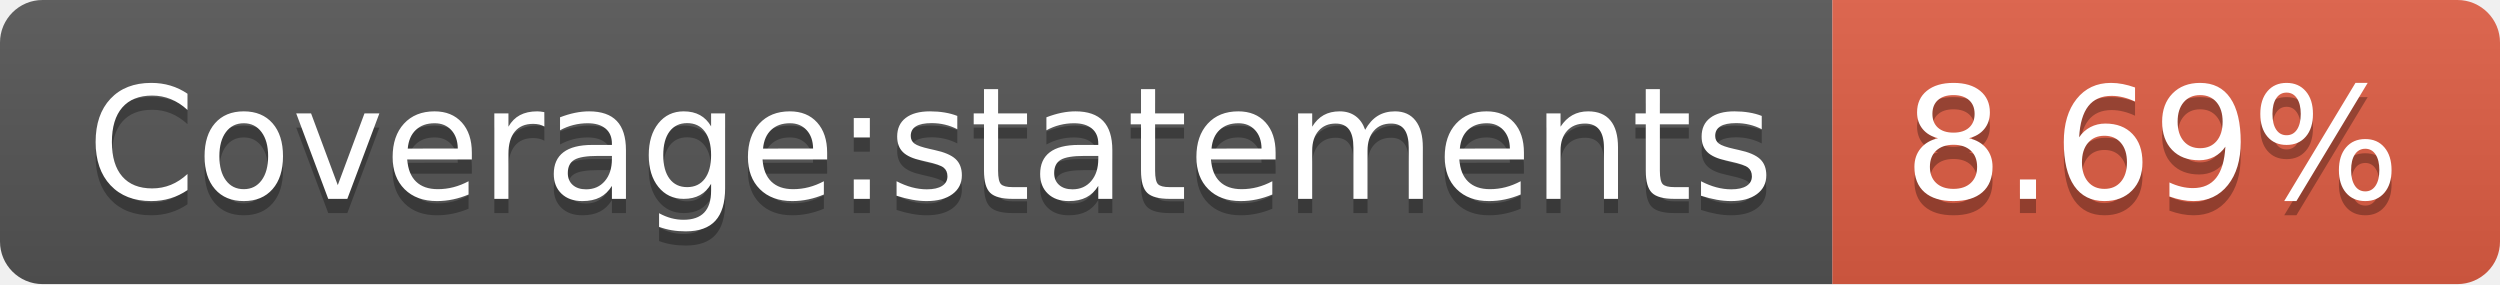
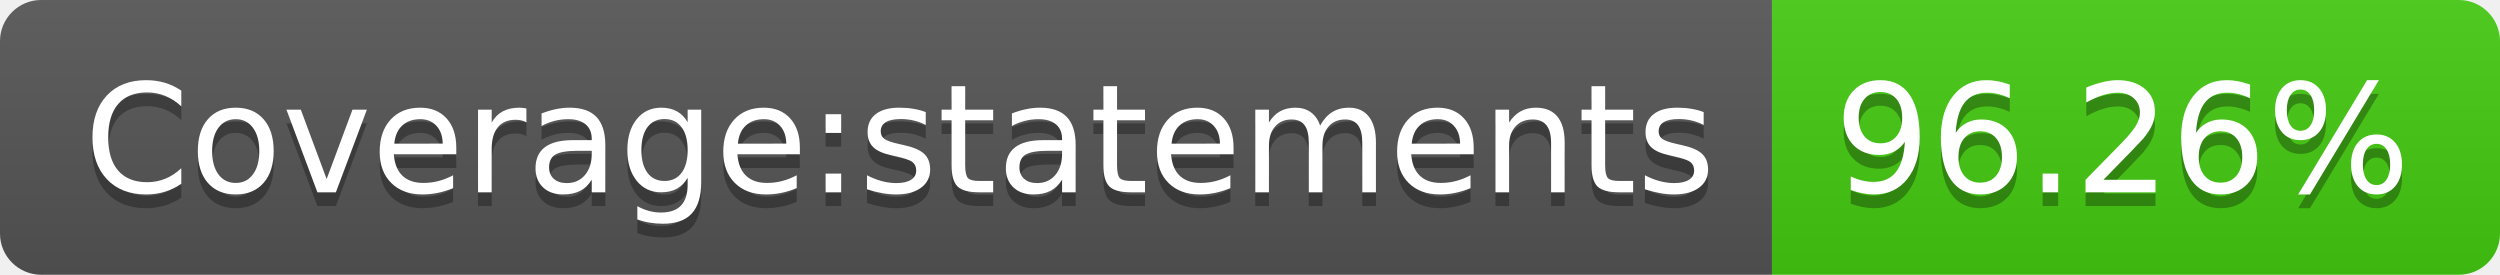
- <svg xmlns="http://www.w3.org/2000/svg" width="176" height="20" role="img" aria-label="Coverage:statements: 8.69%">
+ <svg xmlns="http://www.w3.org/2000/svg" width="182" height="20" role="img" aria-label="Coverage:statements: 96.26%">
  <linearGradient id="s" x2="0" y2="100%">
    <stop offset="0" stop-color="#bbb" stop-opacity=".1" />
    <stop offset="1" stop-opacity=".1" />
  </linearGradient>
  <clipPath id="r">
-     <rect width="176" height="20" rx="3" fill="#fff" />
+     <rect width="182" height="20" rx="3" fill="#fff" />
  </clipPath>
  <g clip-path="url(#r)">
    <rect width="129" height="20" fill="#555" />
-     <rect x="129" width="47" height="20" fill="#e05d44" />
-     <rect width="176" height="20" fill="url(#s)" />
+     <rect x="129" width="53" height="20" fill="#4c1" />
+     <rect width="182" height="20" fill="url(#s)" />
  </g>
  <g fill="#fff" text-anchor="middle" font-family="Verdana,Geneva,DejaVu Sans,sans-serif" text-rendering="geometricPrecision" font-size="110">
    <text aria-hidden="true" x="655" y="150" fill="#010101" fill-opacity=".3" transform="scale(.1)" textLength="1190">Coverage:statements</text>
    <text x="655" y="140" transform="scale(.1)" fill="#fff" textLength="1190">Coverage:statements</text>
-     <text aria-hidden="true" x="1515" y="150" fill="#010101" fill-opacity=".3" transform="scale(.1)" textLength="370">8.69%</text>
-     <text x="1515" y="140" transform="scale(.1)" fill="#fff" textLength="370">8.69%</text>
+     <text aria-hidden="true" x="1545" y="150" fill="#010101" fill-opacity=".3" transform="scale(.1)" textLength="430">96.26%</text>
+     <text x="1545" y="140" transform="scale(.1)" fill="#fff" textLength="430">96.26%</text>
  </g>
</svg>
